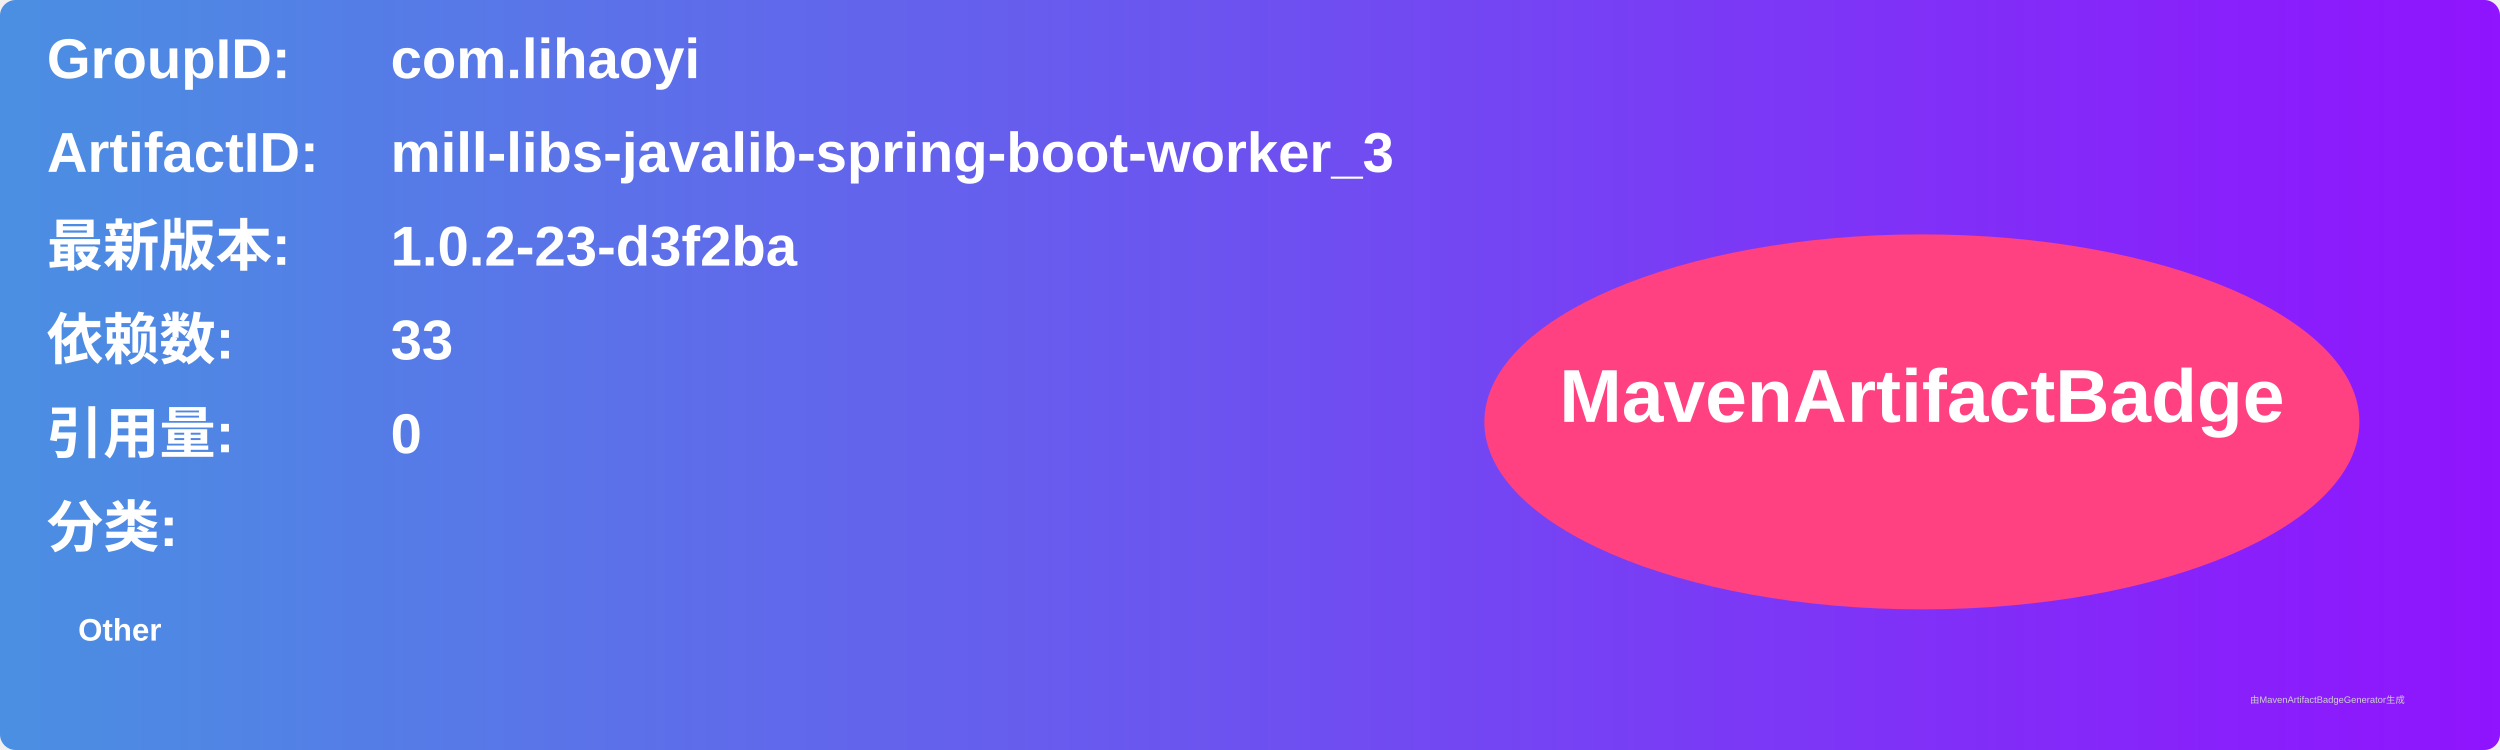
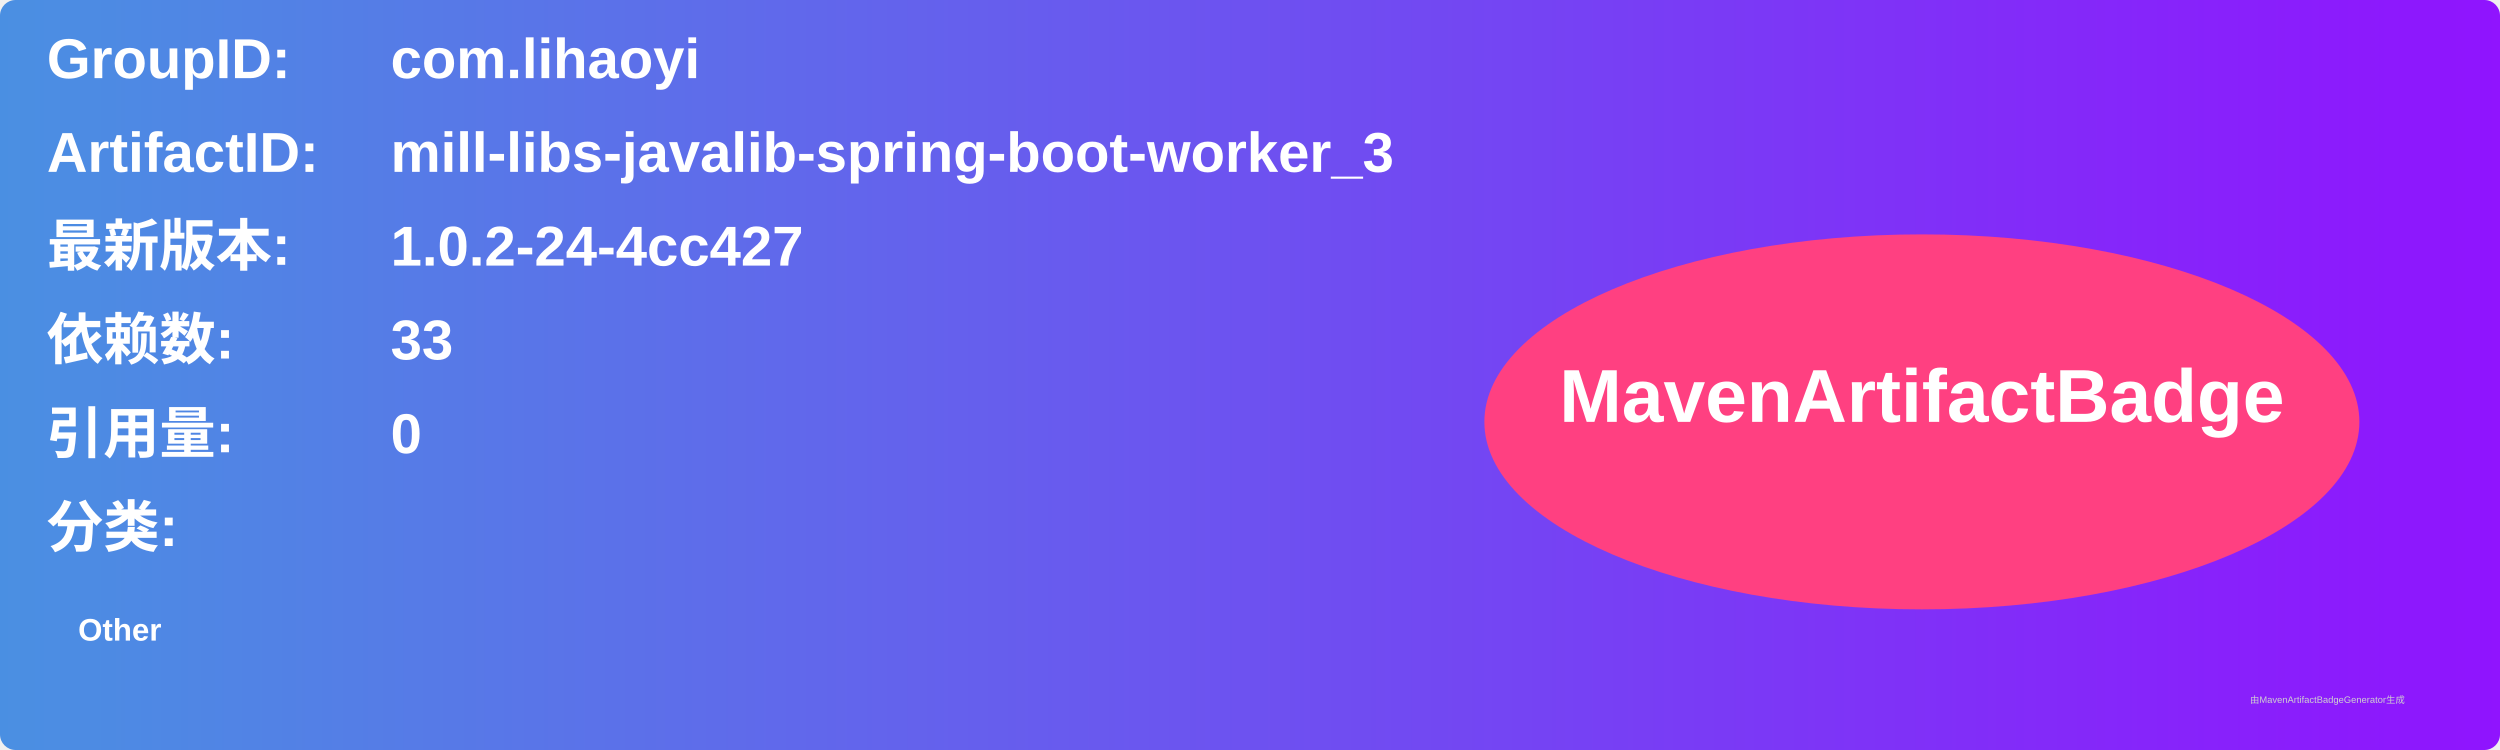
<svg xmlns="http://www.w3.org/2000/svg" width="800" height="240" viewBox="0 0 800 240">
  <linearGradient id="grad" x1="0%" y1="0%" x2="100%" y2="0%">
    <stop offset="0%" stop-color="#4a90e2" />
    <stop offset="100%" stop-color="#9013fe" />
  </linearGradient>
  <rect width="100%" height="100%" rx="5" ry="5" fill="url(#grad)" />
  <g transform="translate(15, 15)">
    <text x="0" y="10" font-family="Arial" font-size="18" fill="white" font-weight="bold" width="260">GroupID:</text>
    <text x="110" y="10" font-family="Arial" font-size="18" fill="white" font-weight="bold" width="460">com.lihaoyi</text>
    <text x="0" y="40" font-family="Arial" font-size="18" fill="white" font-weight="bold" width="260">ArtifactID:</text>
    <text x="110" y="40" font-family="Arial" font-size="18" fill="white" font-weight="bold" width="460">mill-libs-javalib-spring-boot-worker_3</text>
    <text x="0" y="70" font-family="Arial" font-size="18" fill="white" font-weight="bold">最新版本:</text>
    <text x="110" y="70" font-family="Arial" font-size="18" fill="white" font-weight="bold">
-       <tspan font-weight="bold">1.0.2-23-d3f2ba</tspan>
+       <tspan font-weight="bold">1.0.2-24-4cc427</tspan>
    </text>
    <text x="0" y="100" font-family="Arial" font-size="18" fill="white" font-weight="bold">依赖数: </text>
    <text x="110" y="100" font-family="Arial" font-size="18" fill="white">
      <tspan font-weight="bold">33</tspan>
    </text>
    <text x="0" y="130" font-family="Arial" font-size="18" fill="white" font-weight="bold">引用量: </text>
    <text x="110" y="130" font-family="Arial" font-size="18" fill="white">
      <tspan font-weight="bold">0</tspan>
    </text>
    <text x="0" y="160" font-family="Arial" font-size="18" fill="white" font-weight="bold">分类:</text>
    <text x="10" y="190" font-family="Arial" font-size="10" fill="white">
      <tspan font-weight="bold">Other</tspan>
    </text>
    <ellipse cx="600" cy="120" rx="140" ry="60" fill="#ff4081" />
    <text x="600" y="120" text-anchor="middle" font-family="Arial" font-size="24" fill="white" font-weight="bold">MavenArtifactBadge</text>
  </g>
  <text x="720" y="225" font-family="Arial" font-size="3" fill="#d0d0d0">由MavenArtifactBadgeGenerator生成</text>
</svg>
